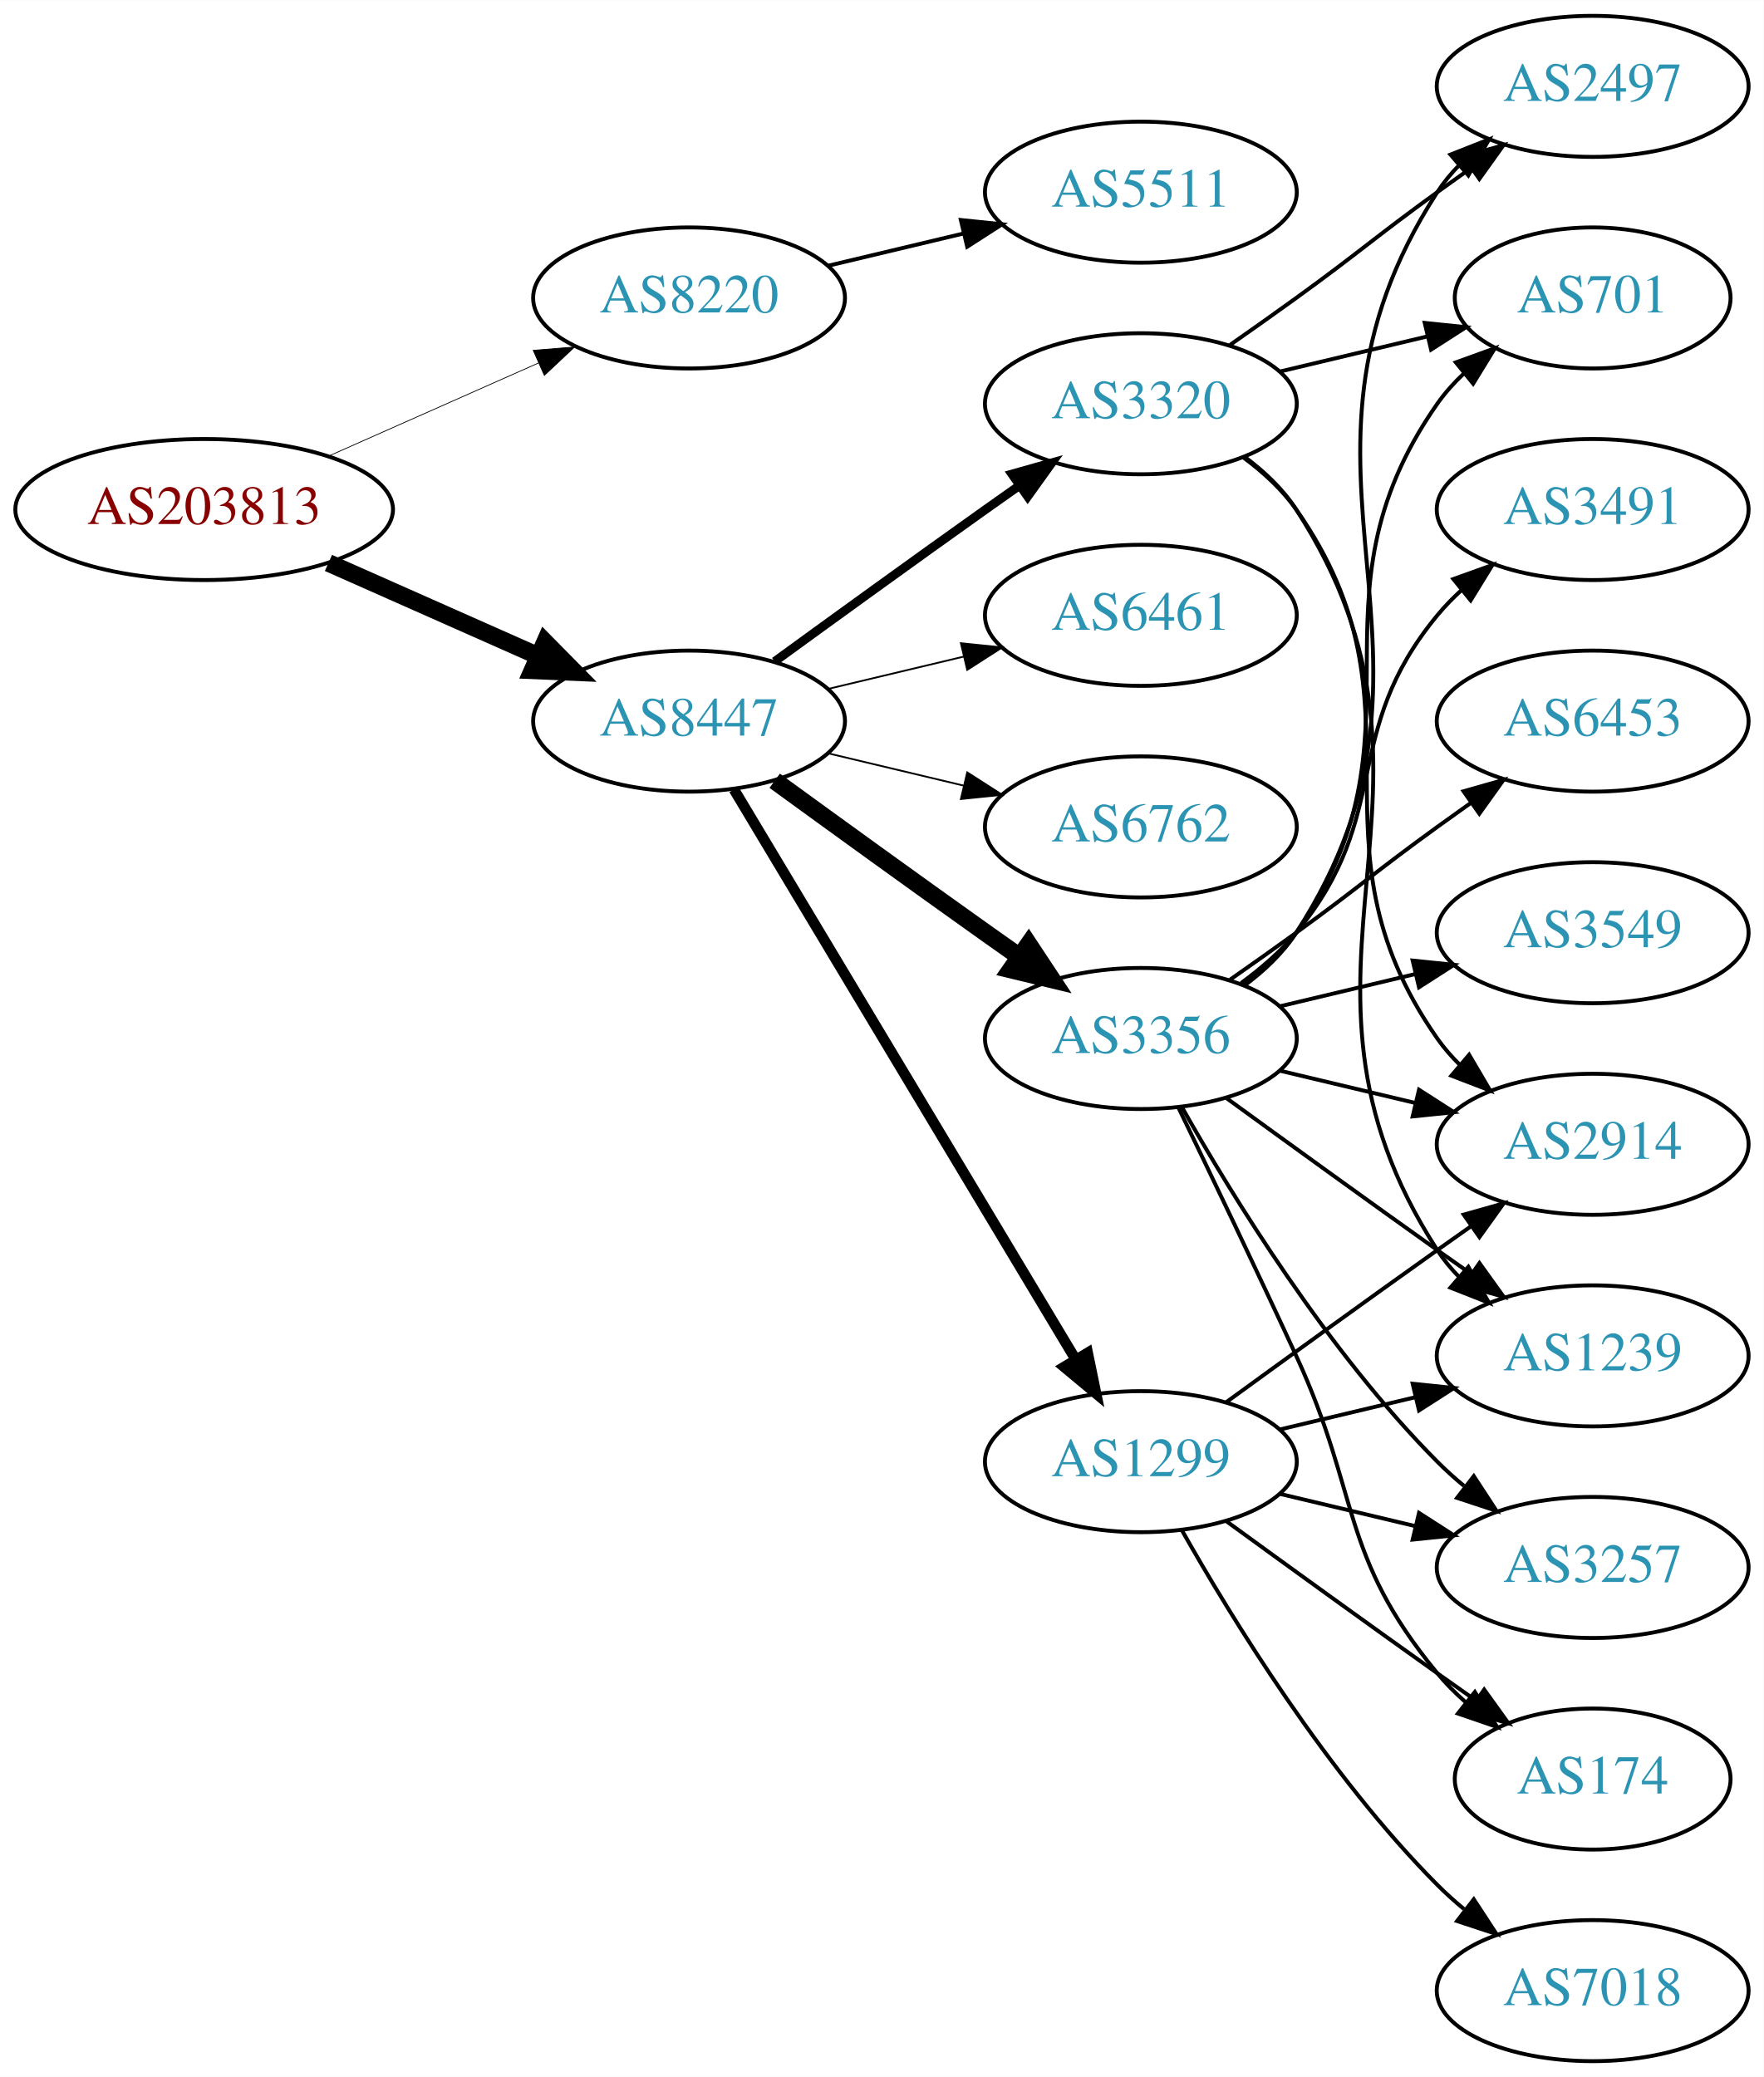
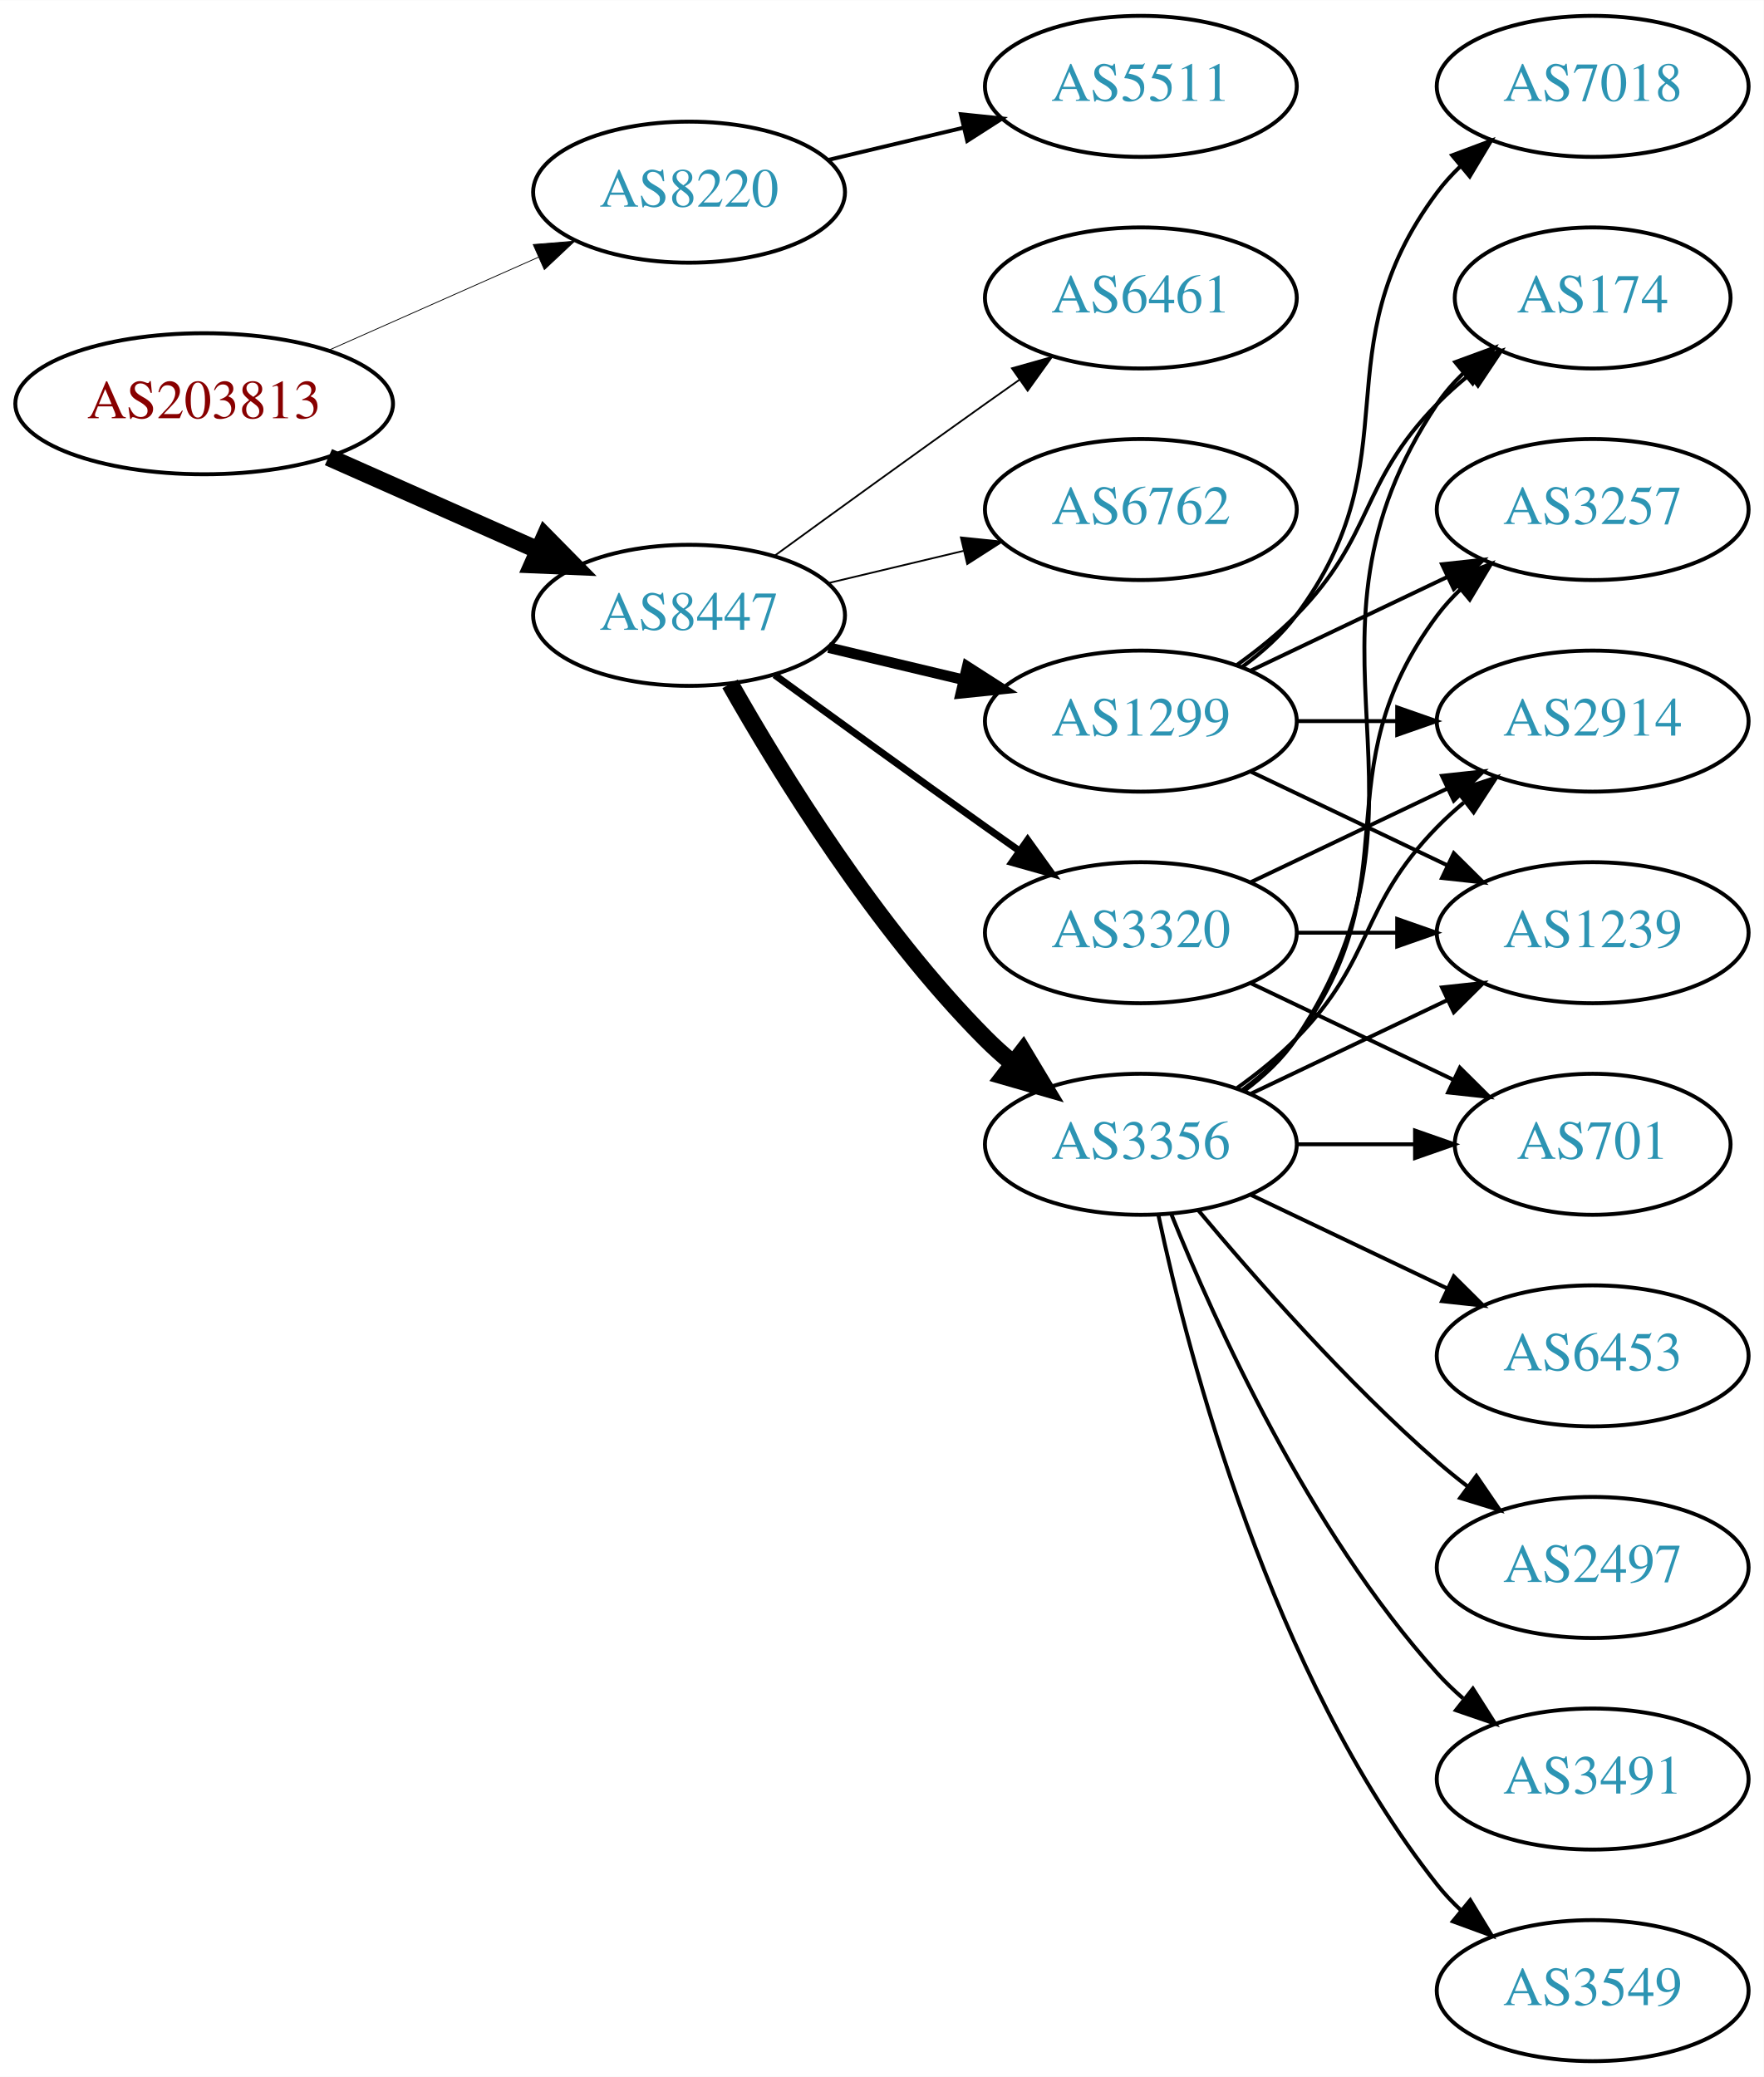
<svg xmlns="http://www.w3.org/2000/svg" xmlns:xlink="http://www.w3.org/1999/xlink" width="450pt" height="530pt" viewBox="0.00 0.00 450.07 530.00">
  <g id="graph0" class="graph" transform="scale(1 1) rotate(0) translate(4 526)">
    <polygon fill="white" stroke="none" points="-4,4 -4,-526 446.07,-526 446.07,4 -4,4" />
    <g id="node1" class="node">
      <g id="a_node1">
        <a xlink:href="/asn/203813" xlink:title="AS203813 ~ Spar Business Services GmbH [AT]">
-           <ellipse fill="#ffffff" stroke="black" cx="48.096" cy="-396" rx="48.192" ry="18" />
-           <text text-anchor="middle" x="48.096" y="-392.3" font-family="Times,serif" font-size="14.00" fill="#880000">AS203813</text>
+           <ellipse fill="#ffffff" stroke="black" cx="48.096" cy="-423" rx="48.192" ry="18" />
+           <text text-anchor="middle" x="48.096" y="-419.3" font-family="Times,serif" font-size="14.00" fill="#880000">AS203813</text>
        </a>
      </g>
    </g>
    <g id="node2" class="node">
      <g id="a_node2">
        <a xlink:href="/asn/8220" xlink:title="AS8220 ~ COLT [GB]">
-           <ellipse fill="#ffffff" stroke="black" cx="171.838" cy="-450" rx="39.794" ry="18" />
-           <text text-anchor="middle" x="171.838" y="-446.3" font-family="Times,serif" font-size="14.00" fill="#2c94b3">AS8220</text>
+           <ellipse fill="#ffffff" stroke="black" cx="171.838" cy="-477" rx="39.794" ry="18" />
+           <text text-anchor="middle" x="171.838" y="-473.3" font-family="Times,serif" font-size="14.00" fill="#2c94b3">AS8220</text>
        </a>
      </g>
    </g>
    <g id="edge1" class="edge">
-       <path fill="none" stroke="black" stroke-width="0.196" d="M79.816,-409.626C96.101,-416.85 116.238,-425.781 133.427,-433.406" />
-       <polygon fill="black" stroke="black" stroke-width="0.196" points="132.07,-436.633 142.631,-437.488 134.909,-430.234 132.07,-436.633" />
+       <path fill="none" stroke="black" stroke-width="0.205" d="M79.816,-436.626C96.101,-443.85 116.238,-452.781 133.427,-460.406" />
+       <polygon fill="black" stroke="black" stroke-width="0.205" points="132.07,-463.633 142.631,-464.488 134.909,-457.234 132.07,-463.633" />
    </g>
    <g id="node3" class="node">
      <g id="a_node3">
        <a xlink:href="/asn/8447" xlink:title="AS8447 ~ A1 Telekom Austria AG [AT]">
-           <ellipse fill="#ffffff" stroke="black" cx="171.838" cy="-342" rx="39.794" ry="18" />
-           <text text-anchor="middle" x="171.838" y="-338.3" font-family="Times,serif" font-size="14.00" fill="#2c94b3">AS8447</text>
+           <ellipse fill="#ffffff" stroke="black" cx="171.838" cy="-369" rx="39.794" ry="18" />
+           <text text-anchor="middle" x="171.838" y="-365.3" font-family="Times,serif" font-size="14.00" fill="#2c94b3">AS8447</text>
        </a>
      </g>
    </g>
    <g id="edge2" class="edge">
-       <path fill="none" stroke="black" stroke-width="4.5" d="M79.816,-382.374C96.101,-375.15 116.238,-366.219 133.427,-358.594" />
-       <polygon fill="black" stroke="black" stroke-width="4.5" points="135.086,-362.166 142.631,-354.512 131.893,-354.967 135.086,-362.166" />
+       <path fill="none" stroke="black" stroke-width="4.5" d="M79.816,-409.374C96.101,-402.15 116.238,-393.219 133.427,-385.594" />
+       <polygon fill="black" stroke="black" stroke-width="4.5" points="135.086,-389.166 142.631,-381.512 131.893,-381.967 135.086,-389.166" />
    </g>
    <g id="node4" class="node">
      <g id="a_node4">
        <a xlink:href="/asn/5511" xlink:title="AS5511 ~ Orange S.A. [FR]">
-           <ellipse fill="#ffffff" stroke="black" cx="287.131" cy="-477" rx="39.794" ry="18" />
-           <text text-anchor="middle" x="287.131" y="-473.3" font-family="Times,serif" font-size="14.00" fill="#2c94b3">AS5511</text>
+           <ellipse fill="#ffffff" stroke="black" cx="287.131" cy="-504" rx="39.794" ry="18" />
+           <text text-anchor="middle" x="287.131" y="-500.3" font-family="Times,serif" font-size="14.00" fill="#2c94b3">AS5511</text>
        </a>
      </g>
    </g>
    <g id="edge3" class="edge">
-       <path fill="none" stroke="black" d="M207.445,-458.248C218.316,-460.838 230.471,-463.735 241.913,-466.462" />
-       <polygon fill="black" stroke="black" points="241.197,-469.889 251.736,-468.803 242.819,-463.08 241.197,-469.889" />
+       <path fill="none" stroke="black" d="M207.445,-485.248C218.316,-487.838 230.471,-490.735 241.913,-493.462" />
+       <polygon fill="black" stroke="black" points="241.197,-496.889 251.736,-495.803 242.819,-490.08 241.197,-496.889" />
    </g>
    <g id="node5" class="node">
      <g id="a_node5">
-         <a xlink:href="/asn/3356" xlink:title="AS3356 ~ Level 3 Parent, LLC [US]">
-           <ellipse fill="#ffffff" stroke="black" cx="287.131" cy="-261" rx="39.794" ry="18" />
-           <text text-anchor="middle" x="287.131" y="-257.3" font-family="Times,serif" font-size="14.00" fill="#2c94b3">AS3356</text>
+         <a xlink:href="/asn/1299" xlink:title="AS1299 ~ Telia Carrier [EU]">
+           <ellipse fill="#ffffff" stroke="black" cx="287.131" cy="-342" rx="39.794" ry="18" />
+           <text text-anchor="middle" x="287.131" y="-338.3" font-family="Times,serif" font-size="14.00" fill="#2c94b3">AS1299</text>
        </a>
      </g>
    </g>
    <g id="edge4" class="edge">
-       <path fill="none" stroke="black" stroke-width="4.5" d="M193.686,-326.778C208.62,-315.909 229.234,-300.975 247.484,-288 250.305,-285.995 253.248,-283.915 256.196,-281.841" />
-       <polygon fill="black" stroke="black" stroke-width="4.5" points="258.493,-285.039 264.421,-276.074 253.972,-278.591 258.493,-285.039" />
+       <path fill="none" stroke="black" stroke-width="2.7" d="M207.445,-360.752C218.316,-358.162 230.471,-355.265 241.913,-352.538" />
+       <polygon fill="black" stroke="black" stroke-width="2.7" points="242.819,-355.92 251.736,-350.197 241.197,-349.111 242.819,-355.92" />
    </g>
    <g id="node6" class="node">
      <g id="a_node6">
-         <a xlink:href="/asn/1299" xlink:title="AS1299 ~ Telia Carrier [EU]">
-           <ellipse fill="#ffffff" stroke="black" cx="287.131" cy="-153" rx="39.794" ry="18" />
-           <text text-anchor="middle" x="287.131" y="-149.3" font-family="Times,serif" font-size="14.00" fill="#2c94b3">AS1299</text>
+         <a xlink:href="/asn/6461" xlink:title="AS6461 ~ Zayo Bandwidth [US]">
+           <ellipse fill="#ffffff" stroke="black" cx="287.131" cy="-450" rx="39.794" ry="18" />
+           <text text-anchor="middle" x="287.131" y="-446.3" font-family="Times,serif" font-size="14.00" fill="#2c94b3">AS6461</text>
        </a>
      </g>
    </g>
    <g id="edge5" class="edge">
-       <path fill="none" stroke="black" stroke-width="2.7" d="M183.293,-324.558C203.274,-291.225 246.98,-218.314 270.465,-179.134" />
-       <polygon fill="black" stroke="black" stroke-width="2.7" points="273.561,-180.776 275.701,-170.4 267.558,-177.177 273.561,-180.776" />
+       <path fill="none" stroke="black" stroke-width="0.45" d="M193.686,-384.222C208.62,-395.091 229.234,-410.025 247.484,-423 250.305,-425.005 253.248,-427.085 256.196,-429.159" />
+       <polygon fill="black" stroke="black" stroke-width="0.45" points="254.223,-432.05 264.421,-434.926 258.242,-426.319 254.223,-432.05" />
    </g>
    <g id="node7" class="node">
      <g id="a_node7">
-         <a xlink:href="/asn/3320" xlink:title="AS3320 ~ DTAG [DE]">
-           <ellipse fill="#ffffff" stroke="black" cx="287.131" cy="-423" rx="39.794" ry="18" />
-           <text text-anchor="middle" x="287.131" y="-419.3" font-family="Times,serif" font-size="14.00" fill="#2c94b3">AS3320</text>
+         <a xlink:href="/asn/3356" xlink:title="AS3356 ~ Level 3 Parent, LLC [US]">
+           <ellipse fill="#ffffff" stroke="black" cx="287.131" cy="-234" rx="39.794" ry="18" />
+           <text text-anchor="middle" x="287.131" y="-230.3" font-family="Times,serif" font-size="14.00" fill="#2c94b3">AS3356</text>
        </a>
      </g>
    </g>
    <g id="edge6" class="edge">
-       <path fill="none" stroke="black" stroke-width="2.25" d="M193.686,-357.222C208.62,-368.091 229.234,-383.025 247.484,-396 250.305,-398.005 253.248,-400.085 256.196,-402.159" />
-       <polygon fill="black" stroke="black" stroke-width="2.25" points="254.223,-405.05 264.421,-407.926 258.242,-399.319 254.223,-405.05" />
+       <path fill="none" stroke="black" stroke-width="4.5" d="M182.298,-351.51C195.08,-328.904 219.512,-289.114 247.484,-261 249.595,-258.879 251.891,-256.812 254.277,-254.829" />
+       <polygon fill="black" stroke="black" stroke-width="4.5" points="257.059,-257.657 262.592,-248.444 252.263,-251.411 257.059,-257.657" />
    </g>
    <g id="node8" class="node">
      <g id="a_node8">
-         <a xlink:href="/asn/6461" xlink:title="AS6461 ~ Zayo Bandwidth [US]">
-           <ellipse fill="#ffffff" stroke="black" cx="287.131" cy="-369" rx="39.794" ry="18" />
-           <text text-anchor="middle" x="287.131" y="-365.3" font-family="Times,serif" font-size="14.00" fill="#2c94b3">AS6461</text>
+         <a xlink:href="/asn/3320" xlink:title="AS3320 ~ DTAG [DE]">
+           <ellipse fill="#ffffff" stroke="black" cx="287.131" cy="-288" rx="39.794" ry="18" />
+           <text text-anchor="middle" x="287.131" y="-284.3" font-family="Times,serif" font-size="14.00" fill="#2c94b3">AS3320</text>
        </a>
      </g>
    </g>
    <g id="edge7" class="edge">
-       <path fill="none" stroke="black" stroke-width="0.45" d="M207.445,-350.248C218.316,-352.838 230.471,-355.735 241.913,-358.462" />
-       <polygon fill="black" stroke="black" stroke-width="0.45" points="241.197,-361.889 251.736,-360.803 242.819,-355.08 241.197,-361.889" />
+       <path fill="none" stroke="black" stroke-width="1.8" d="M193.686,-353.778C208.62,-342.909 229.234,-327.975 247.484,-315 250.305,-312.995 253.248,-310.915 256.196,-308.841" />
+       <polygon fill="black" stroke="black" stroke-width="1.8" points="258.242,-311.681 264.421,-303.074 254.223,-305.95 258.242,-311.681" />
    </g>
    <g id="node9" class="node">
      <g id="a_node9">
        <a xlink:href="/asn/6762" xlink:title="AS6762 ~ TELECOM ITALIA SPARKLE S.p.A. [IT]">
-           <ellipse fill="#ffffff" stroke="black" cx="287.131" cy="-315" rx="39.794" ry="18" />
-           <text text-anchor="middle" x="287.131" y="-311.3" font-family="Times,serif" font-size="14.00" fill="#2c94b3">AS6762</text>
+           <ellipse fill="#ffffff" stroke="black" cx="287.131" cy="-396" rx="39.794" ry="18" />
+           <text text-anchor="middle" x="287.131" y="-392.3" font-family="Times,serif" font-size="14.00" fill="#2c94b3">AS6762</text>
        </a>
      </g>
    </g>
    <g id="edge8" class="edge">
-       <path fill="none" stroke="black" stroke-width="0.45" d="M207.445,-333.752C218.316,-331.162 230.471,-328.265 241.913,-325.538" />
-       <polygon fill="black" stroke="black" stroke-width="0.45" points="242.819,-328.92 251.736,-323.197 241.197,-322.111 242.819,-328.92" />
+       <path fill="none" stroke="black" stroke-width="0.45" d="M207.445,-377.248C218.316,-379.838 230.471,-382.735 241.913,-385.462" />
+       <polygon fill="black" stroke="black" stroke-width="0.45" points="241.197,-388.889 251.736,-387.803 242.819,-382.08 241.197,-388.889" />
    </g>
    <g id="node10" class="node">
      <g id="a_node10">
-         <a xlink:href="/asn/3491" xlink:title="AS3491 ~ PCCW Global, Inc. [US]">
-           <ellipse fill="#ffffff" stroke="black" cx="402.424" cy="-396" rx="39.794" ry="18" />
-           <text text-anchor="middle" x="402.424" y="-392.3" font-family="Times,serif" font-size="14.00" fill="#2c94b3">AS3491</text>
+         <a xlink:href="/asn/174" xlink:title="AS174 ~ Cogent Communications [US]">
+           <ellipse fill="#ffffff" stroke="black" cx="402.424" cy="-450" rx="35.194" ry="18" />
+           <text text-anchor="middle" x="402.424" y="-446.3" font-family="Times,serif" font-size="14.00" fill="#2c94b3">AS174</text>
        </a>
      </g>
    </g>
    <g id="edge9" class="edge">
-       <path fill="none" stroke="black" d="M312.712,-275.156C317.806,-278.872 322.82,-283.201 326.777,-288 351.842,-318.394 337.713,-338.606 362.777,-369 364.633,-371.25 366.72,-373.396 368.939,-375.424" />
-       <polygon fill="black" stroke="black" points="366.874,-378.256 376.843,-381.844 371.287,-372.823 366.874,-378.256" />
+       <path fill="none" stroke="black" d="M311.725,-356.389C316.981,-360.148 322.313,-364.437 326.777,-369 346.95,-389.617 342.605,-402.383 362.777,-423 365.257,-425.534 368.003,-427.983 370.856,-430.304" />
+       <polygon fill="black" stroke="black" points="368.947,-433.248 379.041,-436.468 373.158,-427.657 368.947,-433.248" />
    </g>
    <g id="node11" class="node">
      <g id="a_node11">
-         <a xlink:href="/asn/6453" xlink:title="AS6453 ~ TATA COMMUNICATIONS (AMERICA) INC [US]">
-           <ellipse fill="#ffffff" stroke="black" cx="402.424" cy="-342" rx="39.794" ry="18" />
-           <text text-anchor="middle" x="402.424" y="-338.3" font-family="Times,serif" font-size="14.00" fill="#2c94b3">AS6453</text>
+         <a xlink:href="/asn/3257" xlink:title="AS3257 ~ GTT [DE]">
+           <ellipse fill="#ffffff" stroke="black" cx="402.424" cy="-396" rx="39.794" ry="18" />
+           <text text-anchor="middle" x="402.424" y="-392.3" font-family="Times,serif" font-size="14.00" fill="#2c94b3">AS3257</text>
        </a>
      </g>
    </g>
    <g id="edge10" class="edge">
-       <path fill="none" stroke="black" d="M309.888,-276.009C315.422,-279.879 321.341,-284.064 326.777,-288 342.977,-299.729 346.578,-303.271 362.777,-315 365.58,-317.029 368.512,-319.125 371.453,-321.21" />
-       <polygon fill="black" stroke="black" points="369.475,-324.097 379.667,-326.991 373.504,-318.373 369.475,-324.097" />
+       <path fill="none" stroke="black" d="M315.267,-354.934C330.261,-362.081 349.082,-371.052 365.306,-378.785" />
+       <polygon fill="black" stroke="black" points="363.976,-382.028 374.509,-383.171 366.988,-375.709 363.976,-382.028" />
    </g>
    <g id="node12" class="node">
      <g id="a_node12">
-         <a xlink:href="/asn/3257" xlink:title="AS3257 ~ GTT [DE]">
-           <ellipse fill="#ffffff" stroke="black" cx="402.424" cy="-126" rx="39.794" ry="18" />
-           <text text-anchor="middle" x="402.424" y="-122.3" font-family="Times,serif" font-size="14.00" fill="#2c94b3">AS3257</text>
+         <a xlink:href="/asn/7018" xlink:title="AS7018 ~ AT&amp;T Services, Inc. [US]">
+           <ellipse fill="#ffffff" stroke="black" cx="402.424" cy="-504" rx="39.794" ry="18" />
+           <text text-anchor="middle" x="402.424" y="-500.3" font-family="Times,serif" font-size="14.00" fill="#2c94b3">AS7018</text>
        </a>
      </g>
    </g>
    <g id="edge11" class="edge">
-       <path fill="none" stroke="black" d="M297.591,-243.51C310.373,-220.904 334.805,-181.114 362.777,-153 364.888,-150.879 367.184,-148.812 369.57,-146.829" />
-       <polygon fill="black" stroke="black" points="372.085,-149.31 377.885,-140.444 367.822,-143.758 372.085,-149.31" />
+       <path fill="none" stroke="black" d="M313.062,-355.882C318.138,-359.611 323.056,-364.016 326.777,-369 357.049,-409.542 332.506,-436.458 362.777,-477 364.522,-479.336 366.529,-481.545 368.693,-483.617" />
+       <polygon fill="black" stroke="black" points="366.57,-486.405 376.493,-490.118 371.052,-481.027 366.57,-486.405" />
    </g>
    <g id="node13" class="node">
      <g id="a_node13">
-         <a xlink:href="/asn/174" xlink:title="AS174 ~ Cogent Communications [US]">
-           <ellipse fill="#ffffff" stroke="black" cx="402.424" cy="-72" rx="35.194" ry="18" />
-           <text text-anchor="middle" x="402.424" y="-68.3" font-family="Times,serif" font-size="14.00" fill="#2c94b3">AS174</text>
+         <a xlink:href="/asn/2914" xlink:title="AS2914 ~ NTT America, Inc. [US]">
+           <ellipse fill="#ffffff" stroke="black" cx="402.424" cy="-342" rx="39.794" ry="18" />
+           <text text-anchor="middle" x="402.424" y="-338.3" font-family="Times,serif" font-size="14.00" fill="#2c94b3">AS2914</text>
        </a>
      </g>
    </g>
    <g id="edge12" class="edge">
-       <path fill="none" stroke="black" d="M296.712,-243.367C304.636,-227.002 316.672,-201.935 326.777,-180 343.261,-144.219 337.713,-129.394 362.777,-99 364.912,-96.411 367.355,-93.959 369.951,-91.666" />
-       <polygon fill="black" stroke="black" points="372.36,-94.225 378.051,-85.288 368.029,-88.725 372.36,-94.225" />
+       <path fill="none" stroke="black" d="M326.803,-342C335.006,-342 343.77,-342 352.302,-342" />
+       <polygon fill="black" stroke="black" points="352.541,-345.5 362.541,-342 352.541,-338.5 352.541,-345.5" />
    </g>
    <g id="node14" class="node">
      <g id="a_node14">
-         <a xlink:href="/asn/2497" xlink:title="AS2497 ~ Internet Initiative Japan Inc. [JP]">
-           <ellipse fill="#ffffff" stroke="black" cx="402.424" cy="-504" rx="39.794" ry="18" />
-           <text text-anchor="middle" x="402.424" y="-500.3" font-family="Times,serif" font-size="14.00" fill="#2c94b3">AS2497</text>
+         <a xlink:href="/asn/1239" xlink:title="AS1239 ~ Sprint [US]">
+           <ellipse fill="#ffffff" stroke="black" cx="402.424" cy="-288" rx="39.794" ry="18" />
+           <text text-anchor="middle" x="402.424" y="-284.3" font-family="Times,serif" font-size="14.00" fill="#2c94b3">AS1239</text>
        </a>
      </g>
    </g>
    <g id="edge13" class="edge">
-       <path fill="none" stroke="black" d="M313.567,-274.53C318.617,-278.278 323.397,-282.779 326.777,-288 373.252,-359.778 316.302,-405.222 362.777,-477 364.362,-479.448 366.254,-481.737 368.337,-483.864" />
-       <polygon fill="black" stroke="black" points="366.131,-486.584 375.988,-490.47 370.706,-481.285 366.131,-486.584" />
+       <path fill="none" stroke="black" d="M315.267,-329.066C330.261,-321.919 349.082,-312.948 365.306,-305.215" />
+       <polygon fill="black" stroke="black" points="366.988,-308.291 374.509,-300.829 363.976,-301.972 366.988,-308.291" />
+     </g>
+     <g id="edge20" class="edge">
+       <path fill="none" stroke="black" d="M313.45,-247.607C318.506,-251.351 323.318,-255.831 326.777,-261 367.802,-322.294 321.753,-361.706 362.777,-423 364.644,-425.789 366.904,-428.377 369.383,-430.757" />
+       <polygon fill="black" stroke="black" points="367.358,-433.622 377.306,-437.266 371.801,-428.214 367.358,-433.622" />
+     </g>
+     <g id="edge18" class="edge">
+       <path fill="none" stroke="black" d="M313.062,-247.882C318.138,-251.611 323.056,-256.016 326.777,-261 357.049,-301.542 332.506,-328.458 362.777,-369 364.522,-371.336 366.529,-373.545 368.693,-375.617" />
+       <polygon fill="black" stroke="black" points="366.57,-378.405 376.493,-382.118 371.052,-373.027 366.57,-378.405" />
+     </g>
+     <g id="edge14" class="edge">
+       <path fill="none" stroke="black" d="M311.725,-248.389C316.981,-252.148 322.313,-256.437 326.777,-261 346.95,-281.617 342.605,-294.383 362.777,-315 364.87,-317.139 367.154,-319.218 369.53,-321.21" />
+       <polygon fill="black" stroke="black" points="367.774,-324.275 377.83,-327.611 372.049,-318.732 367.774,-324.275" />
+     </g>
+     <g id="edge22" class="edge">
+       <path fill="none" stroke="black" d="M315.267,-246.934C330.261,-254.081 349.082,-263.052 365.306,-270.785" />
+       <polygon fill="black" stroke="black" points="363.976,-274.028 374.509,-275.171 366.988,-267.709 363.976,-274.028" />
    </g>
    <g id="node15" class="node">
      <g id="a_node15">
-         <a xlink:href="/asn/3549" xlink:title="AS3549 ~ Level 3 Parent, LLC [US]">
-           <ellipse fill="#ffffff" stroke="black" cx="402.424" cy="-288" rx="39.794" ry="18" />
-           <text text-anchor="middle" x="402.424" y="-284.3" font-family="Times,serif" font-size="14.00" fill="#2c94b3">AS3549</text>
-         </a>
-       </g>
-     </g>
-     <g id="edge14" class="edge">
-       <path fill="none" stroke="black" d="M322.738,-269.248C333.609,-271.838 345.764,-274.735 357.206,-277.462" />
-       <polygon fill="black" stroke="black" points="356.49,-280.889 367.029,-279.803 358.112,-274.08 356.49,-280.889" />
+         <a xlink:href="/asn/6453" xlink:title="AS6453 ~ TATA COMMUNICATIONS (AMERICA) INC [US]">
+           <ellipse fill="#ffffff" stroke="black" cx="402.424" cy="-180" rx="39.794" ry="18" />
+           <text text-anchor="middle" x="402.424" y="-176.3" font-family="Times,serif" font-size="14.00" fill="#2c94b3">AS6453</text>
+         </a>
+       </g>
+     </g>
+     <g id="edge15" class="edge">
+       <path fill="none" stroke="black" d="M315.267,-221.066C330.261,-213.919 349.082,-204.948 365.306,-197.215" />
+       <polygon fill="black" stroke="black" points="366.988,-200.291 374.509,-192.829 363.976,-193.972 366.988,-200.291" />
    </g>
    <g id="node16" class="node">
      <g id="a_node16">
-         <a xlink:href="/asn/1239" xlink:title="AS1239 ~ Sprint [US]">
-           <ellipse fill="#ffffff" stroke="black" cx="402.424" cy="-180" rx="39.794" ry="18" />
-           <text text-anchor="middle" x="402.424" y="-176.3" font-family="Times,serif" font-size="14.00" fill="#2c94b3">AS1239</text>
-         </a>
-       </g>
-     </g>
-     <g id="edge15" class="edge">
-       <path fill="none" stroke="black" d="M308.979,-245.778C323.913,-234.909 344.527,-219.975 362.777,-207 365.598,-204.995 368.541,-202.915 371.489,-200.841" />
-       <polygon fill="black" stroke="black" points="373.535,-203.681 379.714,-195.074 369.516,-197.95 373.535,-203.681" />
+         <a xlink:href="/asn/2497" xlink:title="AS2497 ~ Internet Initiative Japan Inc. [JP]">
+           <ellipse fill="#ffffff" stroke="black" cx="402.424" cy="-126" rx="39.794" ry="18" />
+           <text text-anchor="middle" x="402.424" y="-122.3" font-family="Times,serif" font-size="14.00" fill="#2c94b3">AS2497</text>
+         </a>
+       </g>
+     </g>
+     <g id="edge16" class="edge">
+       <path fill="none" stroke="black" d="M301.761,-217.183C316.044,-200.071 339.59,-173.255 362.777,-153 365.243,-150.846 367.882,-148.706 370.579,-146.628" />
+       <polygon fill="black" stroke="black" points="372.752,-149.375 378.733,-140.63 368.604,-143.736 372.752,-149.375" />
    </g>
    <g id="node17" class="node">
      <g id="a_node17">
        <a xlink:href="/asn/701" xlink:title="AS701 ~ UUNET [US]">
-           <ellipse fill="#ffffff" stroke="black" cx="402.424" cy="-450" rx="35.194" ry="18" />
-           <text text-anchor="middle" x="402.424" y="-446.3" font-family="Times,serif" font-size="14.00" fill="#2c94b3">AS701</text>
-         </a>
-       </g>
-     </g>
-     <g id="edge16" class="edge">
-       <path fill="none" stroke="black" d="M313.29,-274.716C318.355,-278.455 323.21,-282.904 326.777,-288 362.391,-338.869 327.164,-372.131 362.777,-423 364.702,-425.749 367.001,-428.31 369.506,-430.673" />
-       <polygon fill="black" stroke="black" points="367.503,-433.555 377.467,-437.156 371.923,-428.127 367.503,-433.555" />
+           <ellipse fill="#ffffff" stroke="black" cx="402.424" cy="-234" rx="35.194" ry="18" />
+           <text text-anchor="middle" x="402.424" y="-230.3" font-family="Times,serif" font-size="14.00" fill="#2c94b3">AS701</text>
+         </a>
+       </g>
+     </g>
+     <g id="edge17" class="edge">
+       <path fill="none" stroke="black" d="M326.803,-234C336.508,-234 346.999,-234 356.962,-234" />
+       <polygon fill="black" stroke="black" points="357.098,-237.5 367.098,-234 357.098,-230.5 357.098,-237.5" />
    </g>
    <g id="node18" class="node">
      <g id="a_node18">
-         <a xlink:href="/asn/2914" xlink:title="AS2914 ~ NTT America, Inc. [US]">
-           <ellipse fill="#ffffff" stroke="black" cx="402.424" cy="-234" rx="39.794" ry="18" />
-           <text text-anchor="middle" x="402.424" y="-230.3" font-family="Times,serif" font-size="14.00" fill="#2c94b3">AS2914</text>
-         </a>
-       </g>
-     </g>
-     <g id="edge17" class="edge">
-       <path fill="none" stroke="black" d="M322.738,-252.752C333.609,-250.162 345.764,-247.265 357.206,-244.538" />
-       <polygon fill="black" stroke="black" points="358.112,-247.92 367.029,-242.197 356.49,-241.111 358.112,-247.92" />
-     </g>
-     <g id="edge21" class="edge">
-       <path fill="none" stroke="black" d="M322.738,-144.752C333.609,-142.162 345.764,-139.265 357.206,-136.538" />
-       <polygon fill="black" stroke="black" points="358.112,-139.92 367.029,-134.197 356.49,-133.111 358.112,-139.92" />
-     </g>
-     <g id="edge20" class="edge">
-       <path fill="none" stroke="black" d="M308.979,-137.778C323.913,-126.909 344.527,-111.975 362.777,-99 365.988,-96.718 369.357,-94.339 372.711,-91.982" />
-       <polygon fill="black" stroke="black" points="374.74,-94.834 380.922,-86.23 370.723,-89.101 374.74,-94.834" />
-     </g>
-     <g id="edge22" class="edge">
-       <path fill="none" stroke="black" d="M322.738,-161.248C333.609,-163.838 345.764,-166.735 357.206,-169.462" />
-       <polygon fill="black" stroke="black" points="356.49,-172.889 367.029,-171.803 358.112,-166.08 356.49,-172.889" />
-     </g>
-     <g id="edge18" class="edge">
-       <path fill="none" stroke="black" d="M308.979,-168.222C323.913,-179.091 344.527,-194.025 362.777,-207 365.598,-209.005 368.541,-211.085 371.489,-213.159" />
-       <polygon fill="black" stroke="black" points="369.516,-216.05 379.714,-218.926 373.535,-210.319 369.516,-216.05" />
+         <a xlink:href="/asn/3491" xlink:title="AS3491 ~ PCCW Global, Inc. [US]">
+           <ellipse fill="#ffffff" stroke="black" cx="402.424" cy="-72" rx="39.794" ry="18" />
+           <text text-anchor="middle" x="402.424" y="-68.3" font-family="Times,serif" font-size="14.00" fill="#2c94b3">AS3491</text>
+         </a>
+       </g>
+     </g>
+     <g id="edge19" class="edge">
+       <path fill="none" stroke="black" d="M294.879,-216.213C305.93,-188.757 329.983,-135.422 362.777,-99 364.78,-96.776 366.999,-94.637 369.331,-92.603" />
+       <polygon fill="black" stroke="black" points="371.862,-95.065 377.55,-86.127 367.529,-89.567 371.862,-95.065" />
    </g>
    <g id="node19" class="node">
      <g id="a_node19">
-         <a xlink:href="/asn/7018" xlink:title="AS7018 ~ AT&amp;T Services, Inc. [US]">
+         <a xlink:href="/asn/3549" xlink:title="AS3549 ~ Level 3 Parent, LLC [US]">
          <ellipse fill="#ffffff" stroke="black" cx="402.424" cy="-18" rx="39.794" ry="18" />
-           <text text-anchor="middle" x="402.424" y="-14.3" font-family="Times,serif" font-size="14.00" fill="#2c94b3">AS7018</text>
-         </a>
-       </g>
-     </g>
-     <g id="edge19" class="edge">
-       <path fill="none" stroke="black" d="M297.591,-135.51C310.373,-112.904 334.805,-73.114 362.777,-45 364.888,-42.879 367.184,-40.812 369.57,-38.829" />
-       <polygon fill="black" stroke="black" points="372.085,-41.31 377.885,-32.444 367.822,-35.758 372.085,-41.31" />
-     </g>
-     <g id="edge26" class="edge">
-       <path fill="none" stroke="black" d="M309.888,-438.009C315.422,-441.879 321.341,-446.064 326.777,-450 342.977,-461.729 346.578,-465.271 362.777,-477 365.58,-479.029 368.512,-481.125 371.453,-483.21" />
-       <polygon fill="black" stroke="black" points="369.475,-486.097 379.667,-488.991 373.504,-480.373 369.475,-486.097" />
+           <text text-anchor="middle" x="402.424" y="-14.3" font-family="Times,serif" font-size="14.00" fill="#2c94b3">AS3549</text>
+         </a>
+       </g>
+     </g>
+     <g id="edge21" class="edge">
+       <path fill="none" stroke="black" d="M291.621,-215.84C299.252,-179.97 320.244,-98.845 362.777,-45 364.585,-42.712 366.638,-40.538 368.832,-38.49" />
+       <polygon fill="black" stroke="black" points="371.186,-41.086 376.692,-32.034 366.743,-35.677 371.186,-41.086" />
+     </g>
+     <g id="edge23" class="edge">
+       <path fill="none" stroke="black" d="M315.267,-300.934C330.261,-308.081 349.082,-317.052 365.306,-324.785" />
+       <polygon fill="black" stroke="black" points="363.976,-328.028 374.509,-329.171 366.988,-321.709 363.976,-328.028" />
    </g>
    <g id="edge25" class="edge">
-       <path fill="none" stroke="black" d="M313.567,-409.47C318.617,-405.722 323.397,-401.221 326.777,-396 373.252,-324.222 316.302,-278.778 362.777,-207 364.362,-204.552 366.254,-202.263 368.337,-200.136" />
-       <polygon fill="black" stroke="black" points="370.706,-202.715 375.988,-193.53 366.131,-197.416 370.706,-202.715" />
-     </g>
-     <g id="edge23" class="edge">
-       <path fill="none" stroke="black" d="M322.738,-431.248C334.533,-434.058 347.837,-437.229 360.105,-440.153" />
-       <polygon fill="black" stroke="black" points="359.571,-443.624 370.11,-442.537 361.194,-436.814 359.571,-443.624" />
+       <path fill="none" stroke="black" d="M326.803,-288C335.006,-288 343.77,-288 352.302,-288" />
+       <polygon fill="black" stroke="black" points="352.541,-291.5 362.541,-288 352.541,-284.5 352.541,-291.5" />
    </g>
    <g id="edge24" class="edge">
-       <path fill="none" stroke="black" d="M313.29,-409.284C318.355,-405.545 323.21,-401.096 326.777,-396 362.391,-345.131 327.164,-311.869 362.777,-261 364.45,-258.611 366.405,-256.365 368.532,-254.267" />
-       <polygon fill="black" stroke="black" points="370.897,-256.851 376.264,-247.716 366.372,-251.51 370.897,-256.851" />
+       <path fill="none" stroke="black" d="M315.267,-275.066C330.699,-267.71 350.185,-258.423 366.72,-250.541" />
+       <polygon fill="black" stroke="black" points="368.54,-253.551 376.062,-246.089 365.529,-247.232 368.54,-253.551" />
    </g>
  </g>
</svg>
